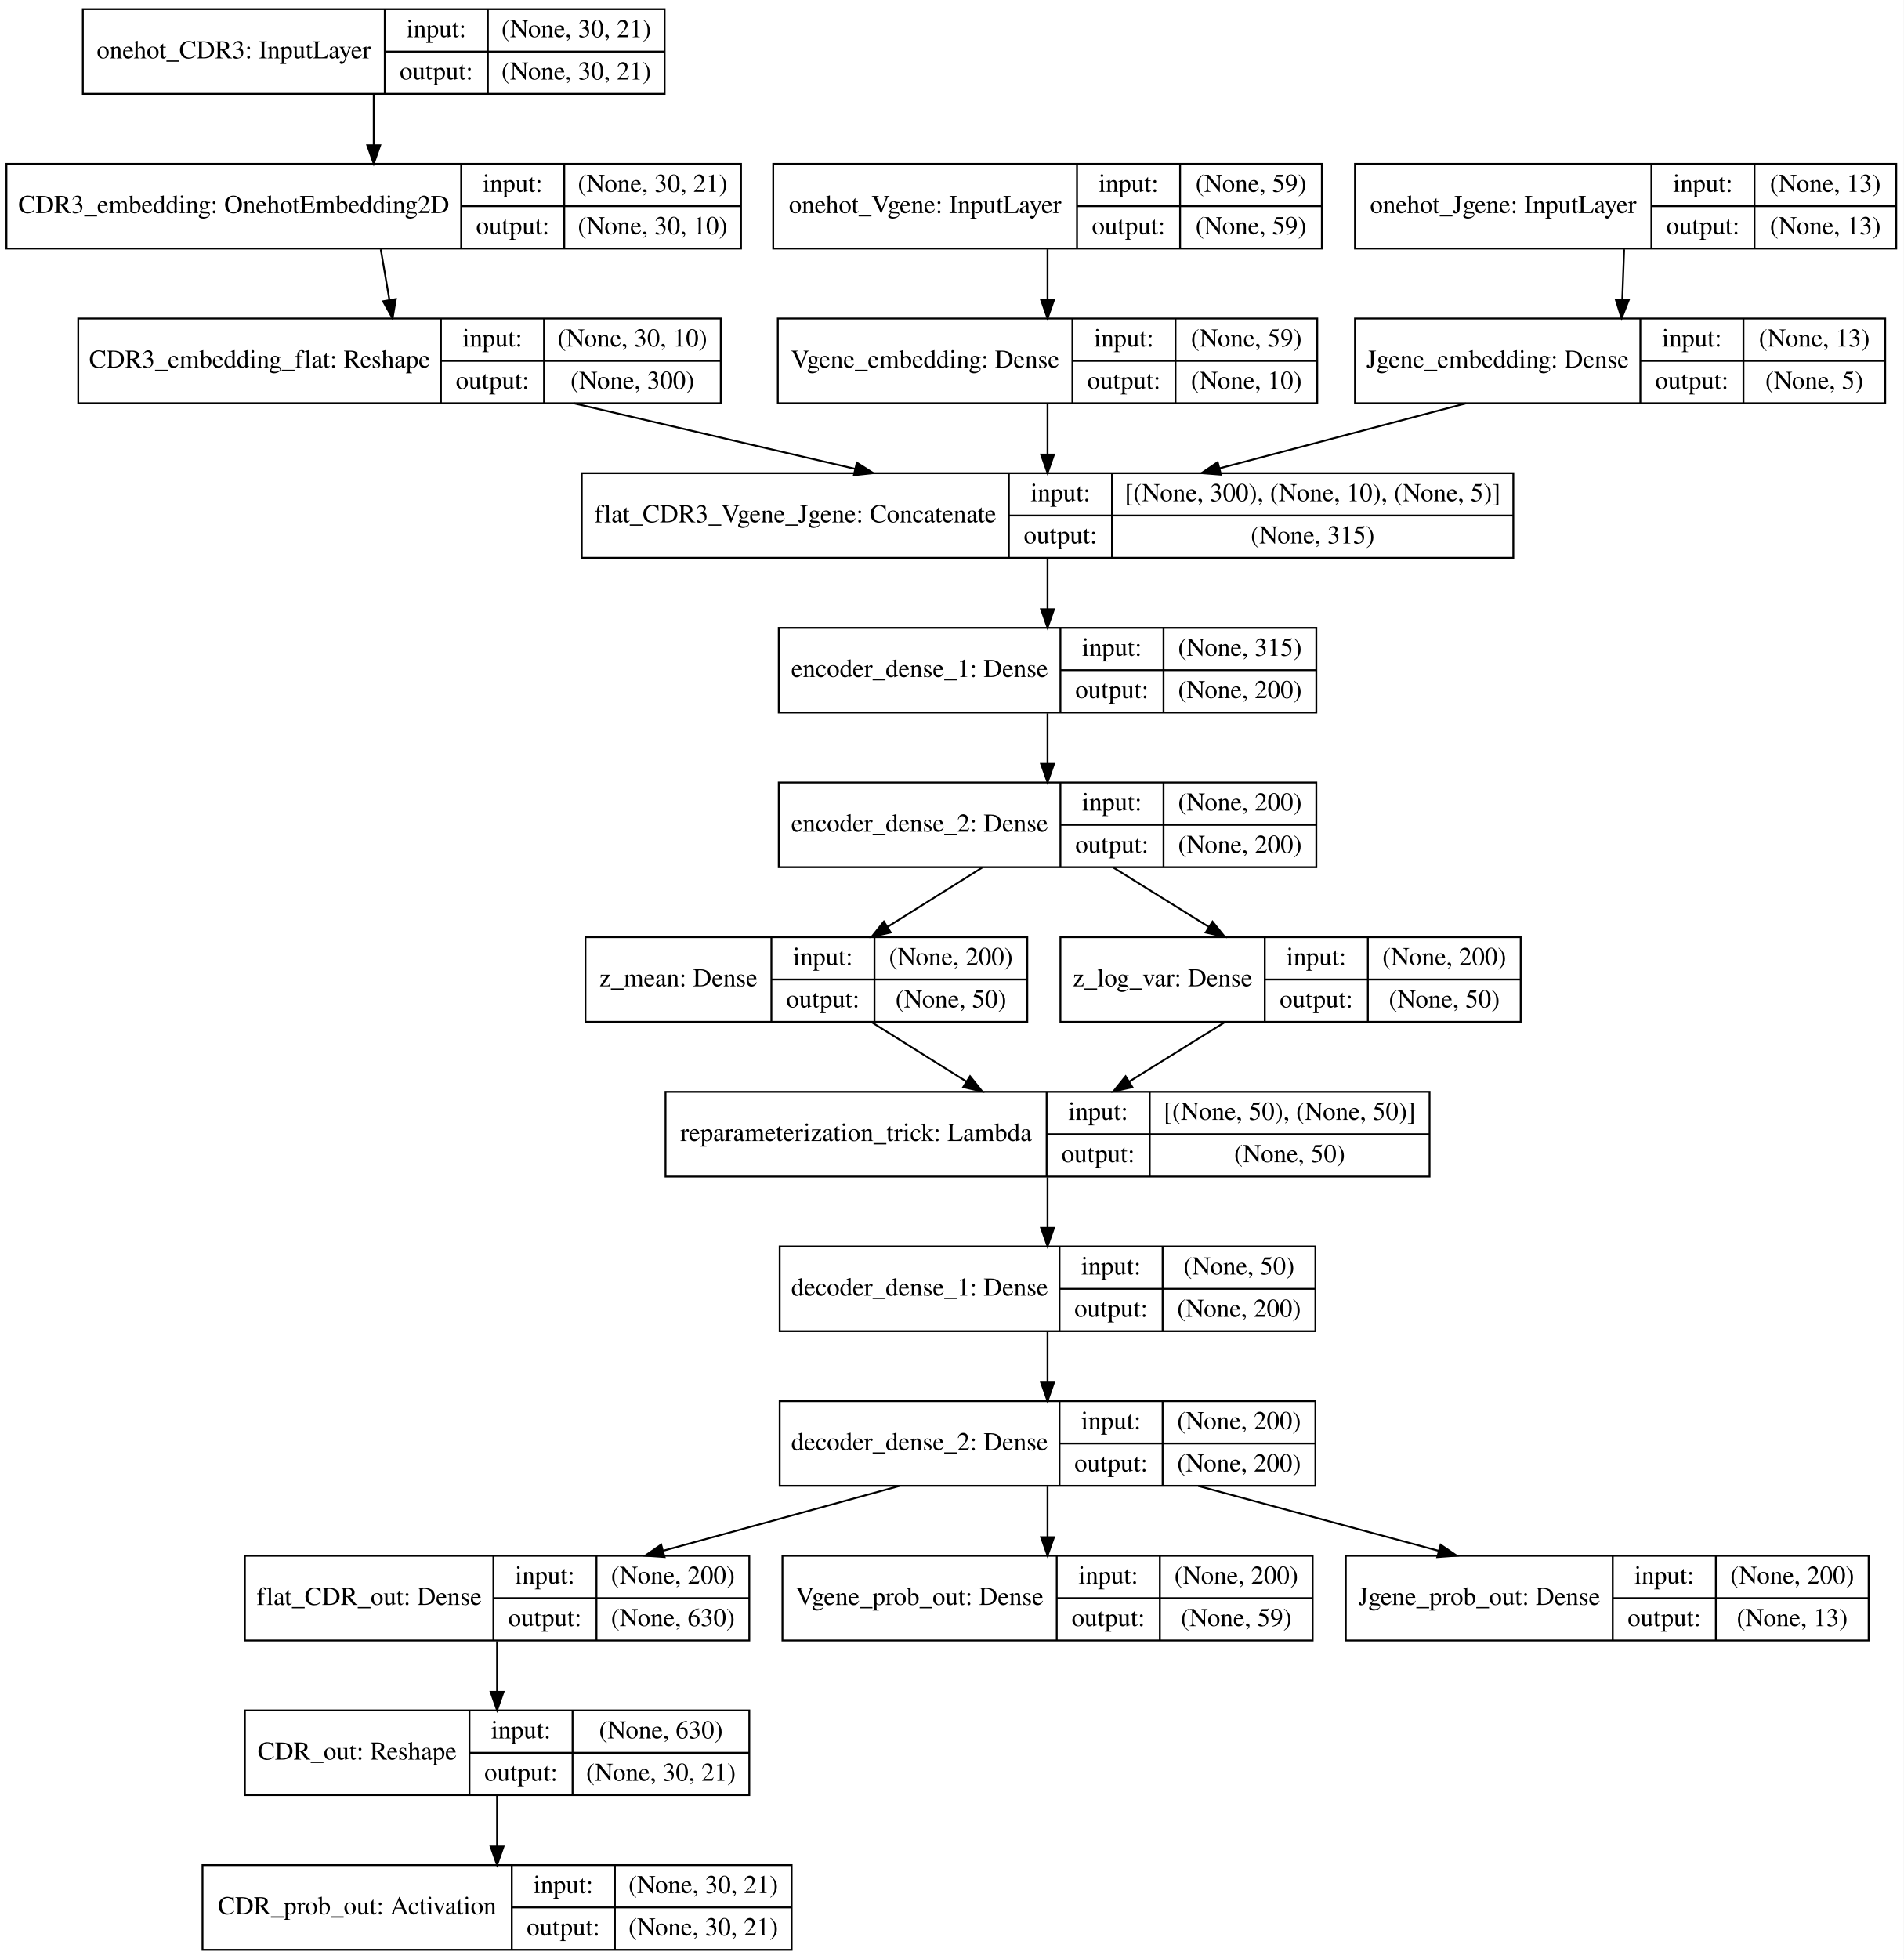
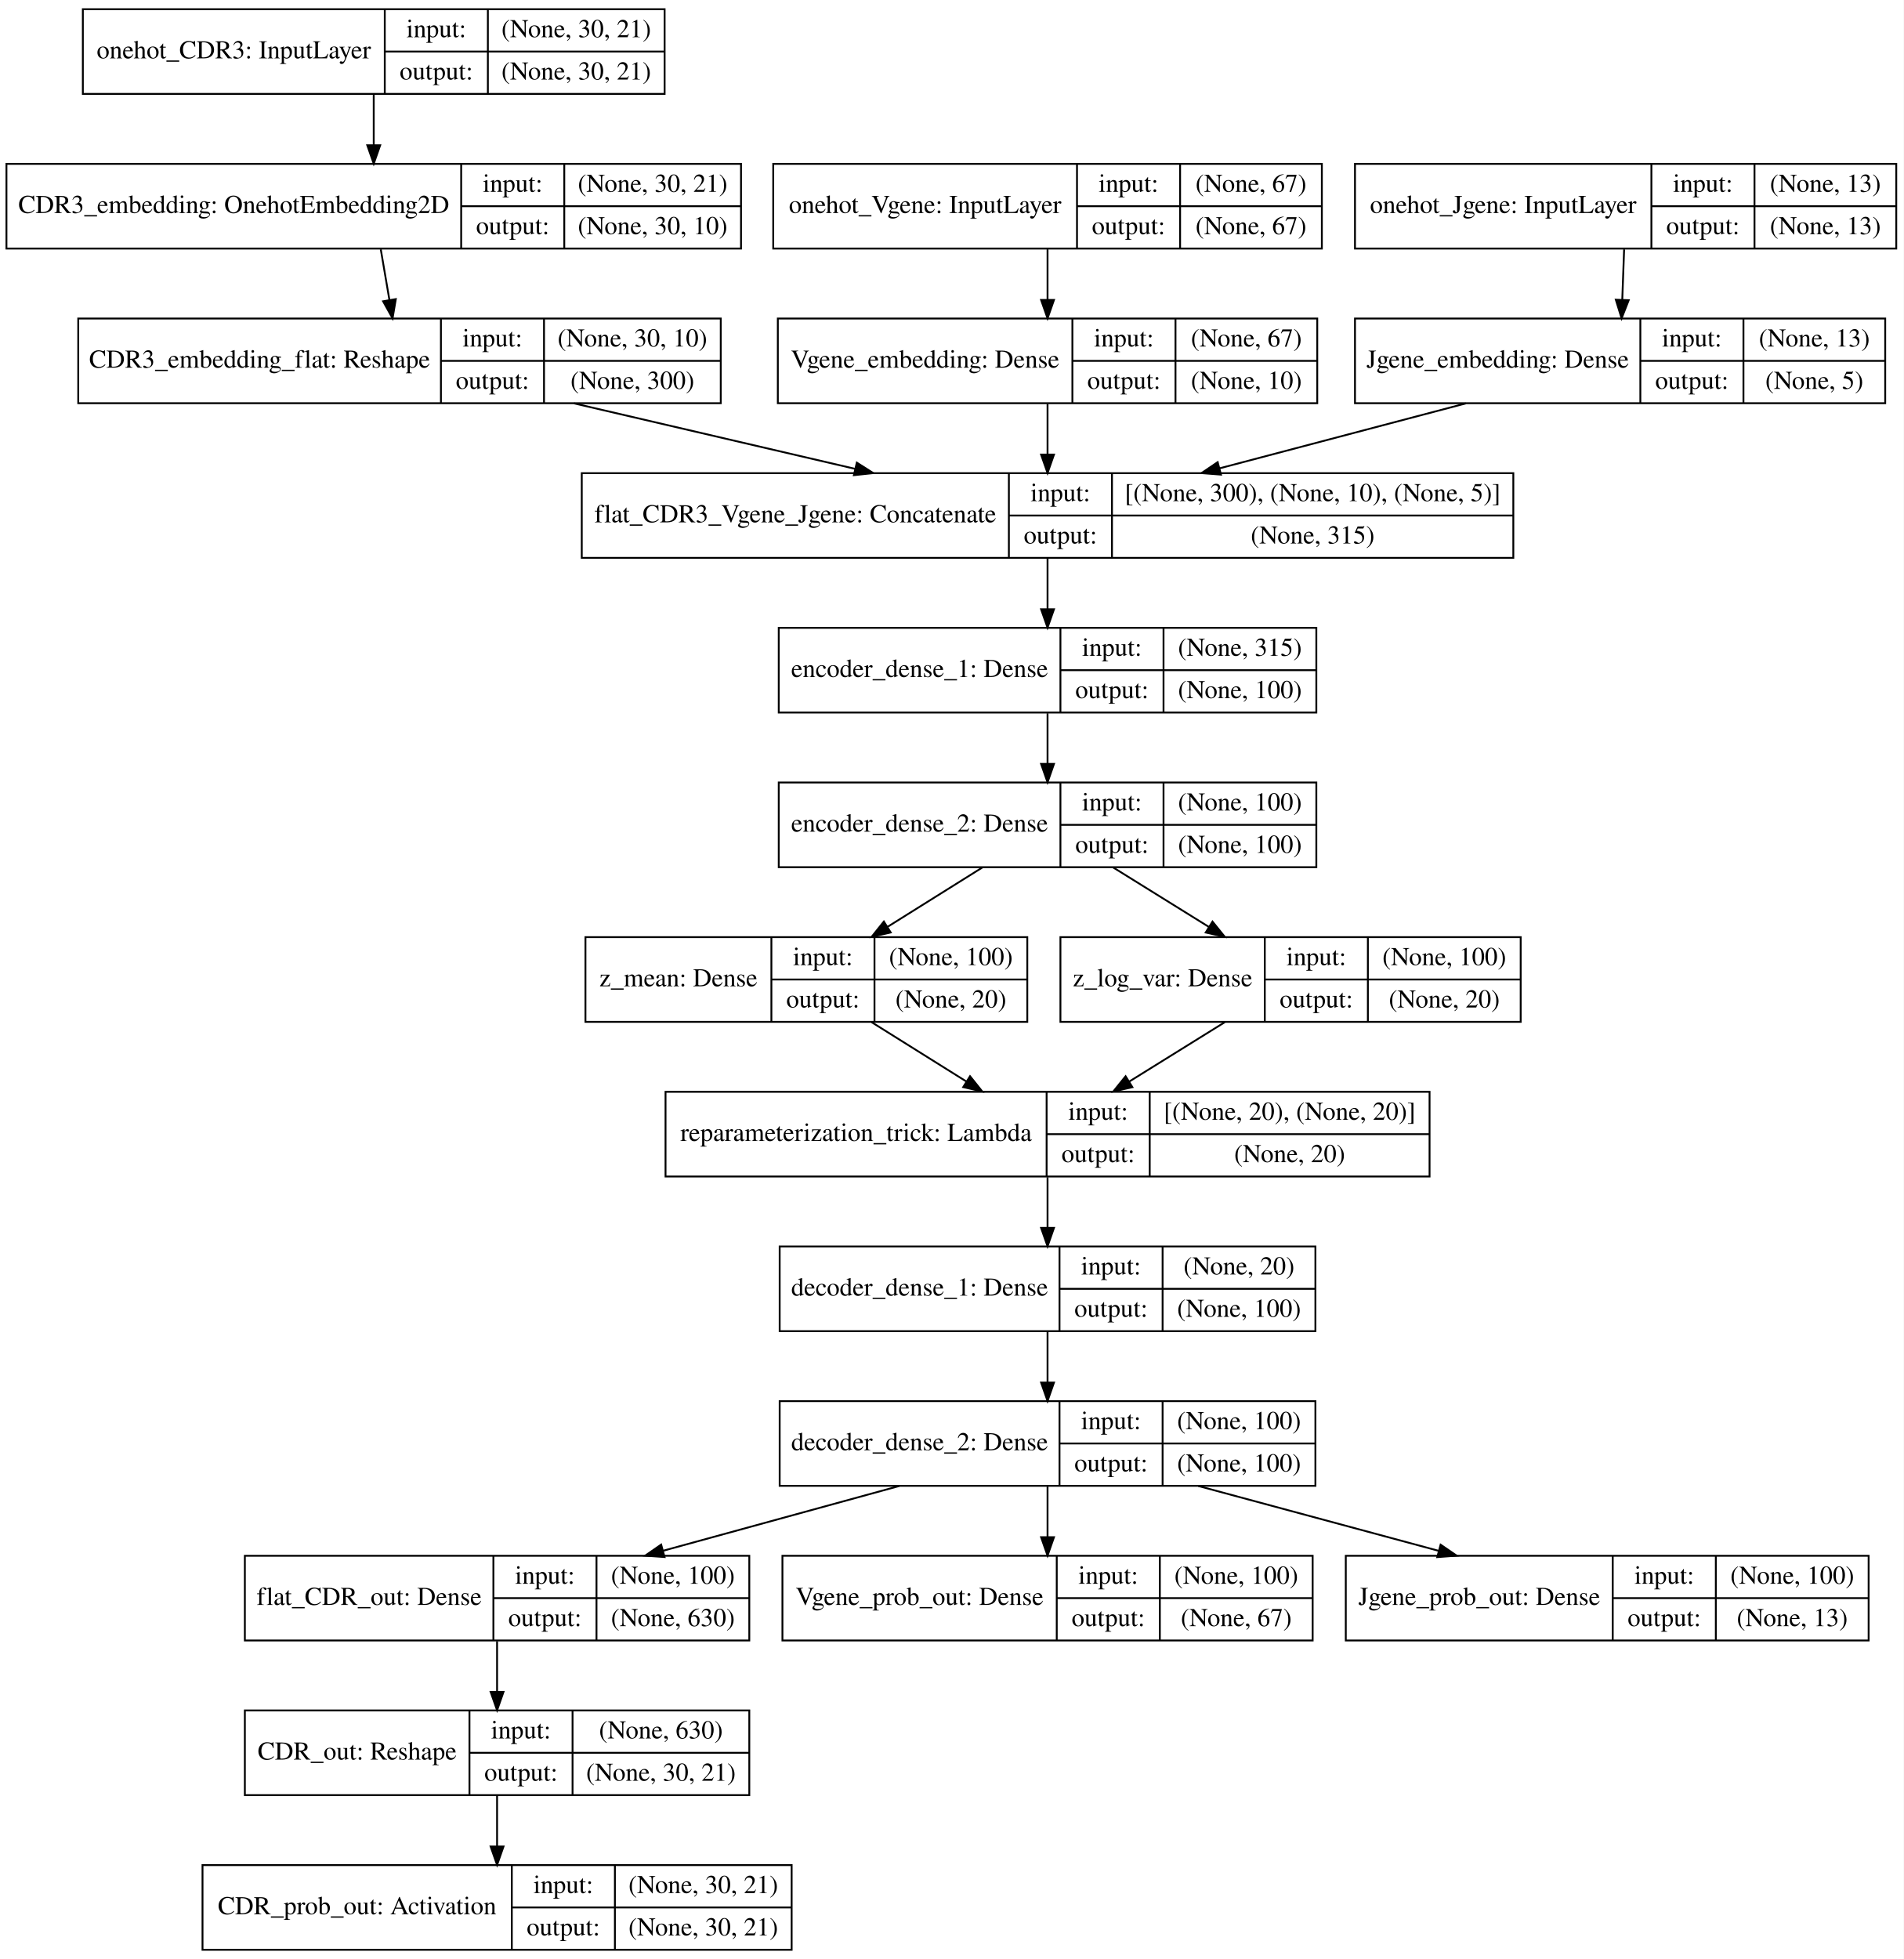
<svg xmlns="http://www.w3.org/2000/svg" width="1034pt" height="1064pt" viewBox="0.00 0.00 1034.00 1064.00">
  <g id="graph0" class="graph" transform="scale(1 1) rotate(0) translate(4 1060)">
    <polygon fill="white" stroke="none" points="-4,4 -4,-1060 1030,-1060 1030,4 -4,4" />
    <g id="node1" class="node">
      <polygon fill="none" stroke="black" points="41,-1009 41,-1055 357,-1055 357,-1009 41,-1009" />
      <text text-anchor="middle" x="123" y="-1028.3" font-family="Times,serif" font-size="14.00">onehot_CDR3: InputLayer</text>
      <polyline fill="none" stroke="black" points="205,-1009 205,-1055 " />
      <text text-anchor="middle" x="233" y="-1039.8" font-family="Times,serif" font-size="14.00">input:</text>
      <polyline fill="none" stroke="black" points="205,-1032 261,-1032 " />
      <text text-anchor="middle" x="233" y="-1016.8" font-family="Times,serif" font-size="14.00">output:</text>
      <polyline fill="none" stroke="black" points="261,-1009 261,-1055 " />
      <text text-anchor="middle" x="309" y="-1039.8" font-family="Times,serif" font-size="14.00">(None, 30, 21)</text>
      <polyline fill="none" stroke="black" points="261,-1032 357,-1032 " />
      <text text-anchor="middle" x="309" y="-1016.8" font-family="Times,serif" font-size="14.00">(None, 30, 21)</text>
    </g>
    <g id="node2" class="node">
      <polygon fill="none" stroke="black" points="-0.5,-925 -0.5,-971 398.5,-971 398.5,-925 -0.5,-925" />
      <text text-anchor="middle" x="123" y="-944.3" font-family="Times,serif" font-size="14.00">CDR3_embedding: OnehotEmbedding2D</text>
      <polyline fill="none" stroke="black" points="246.5,-925 246.5,-971 " />
      <text text-anchor="middle" x="274.5" y="-955.8" font-family="Times,serif" font-size="14.00">input:</text>
      <polyline fill="none" stroke="black" points="246.5,-948 302.5,-948 " />
      <text text-anchor="middle" x="274.5" y="-932.8" font-family="Times,serif" font-size="14.00">output:</text>
      <polyline fill="none" stroke="black" points="302.5,-925 302.5,-971 " />
      <text text-anchor="middle" x="350.5" y="-955.8" font-family="Times,serif" font-size="14.00">(None, 30, 21)</text>
      <polyline fill="none" stroke="black" points="302.5,-948 398.5,-948 " />
      <text text-anchor="middle" x="350.5" y="-932.8" font-family="Times,serif" font-size="14.00">(None, 30, 10)</text>
    </g>
    <g id="edge1" class="edge">
      <path fill="none" stroke="black" d="M199,-1008.59C199,-1000.12 199,-990.297 199,-981.104" />
      <polygon fill="black" stroke="black" points="202.5,-981.096 199,-971.096 195.5,-981.096 202.5,-981.096" />
    </g>
    <g id="node5" class="node">
      <polygon fill="none" stroke="black" points="38.5,-841 38.5,-887 387.5,-887 387.5,-841 38.5,-841" />
      <text text-anchor="middle" x="137" y="-860.3" font-family="Times,serif" font-size="14.00">CDR3_embedding_flat: Reshape</text>
      <polyline fill="none" stroke="black" points="235.5,-841 235.5,-887 " />
      <text text-anchor="middle" x="263.5" y="-871.8" font-family="Times,serif" font-size="14.00">input:</text>
      <polyline fill="none" stroke="black" points="235.5,-864 291.5,-864 " />
      <text text-anchor="middle" x="263.5" y="-848.8" font-family="Times,serif" font-size="14.00">output:</text>
      <polyline fill="none" stroke="black" points="291.5,-841 291.5,-887 " />
      <text text-anchor="middle" x="339.5" y="-871.8" font-family="Times,serif" font-size="14.00">(None, 30, 10)</text>
      <polyline fill="none" stroke="black" points="291.5,-864 387.5,-864 " />
      <text text-anchor="middle" x="339.5" y="-848.8" font-family="Times,serif" font-size="14.00">(None, 300)</text>
    </g>
    <g id="edge2" class="edge">
      <path fill="none" stroke="black" d="M202.826,-924.593C204.273,-916.118 205.949,-906.297 207.519,-897.104" />
      <polygon fill="black" stroke="black" points="210.995,-897.542 209.228,-887.096 204.094,-896.364 210.995,-897.542" />
    </g>
    <g id="node3" class="node">
      <polygon fill="none" stroke="black" points="416,-925 416,-971 714,-971 714,-925 416,-925" />
      <text text-anchor="middle" x="498.5" y="-944.3" font-family="Times,serif" font-size="14.00">onehot_Vgene: InputLayer</text>
      <polyline fill="none" stroke="black" points="581,-925 581,-971 " />
      <text text-anchor="middle" x="609" y="-955.8" font-family="Times,serif" font-size="14.00">input:</text>
      <polyline fill="none" stroke="black" points="581,-948 637,-948 " />
      <text text-anchor="middle" x="609" y="-932.8" font-family="Times,serif" font-size="14.00">output:</text>
      <polyline fill="none" stroke="black" points="637,-925 637,-971 " />
-       <text text-anchor="middle" x="675.5" y="-955.8" font-family="Times,serif" font-size="14.00">(None, 59)</text>
+       <text text-anchor="middle" x="675.5" y="-955.8" font-family="Times,serif" font-size="14.00">(None, 67)</text>
      <polyline fill="none" stroke="black" points="637,-948 714,-948 " />
-       <text text-anchor="middle" x="675.5" y="-932.8" font-family="Times,serif" font-size="14.00">(None, 59)</text>
+       <text text-anchor="middle" x="675.5" y="-932.8" font-family="Times,serif" font-size="14.00">(None, 67)</text>
    </g>
    <g id="node6" class="node">
      <polygon fill="none" stroke="black" points="418.5,-841 418.5,-887 711.5,-887 711.5,-841 418.5,-841" />
      <text text-anchor="middle" x="498.5" y="-860.3" font-family="Times,serif" font-size="14.00">Vgene_embedding: Dense</text>
      <polyline fill="none" stroke="black" points="578.5,-841 578.5,-887 " />
      <text text-anchor="middle" x="606.5" y="-871.8" font-family="Times,serif" font-size="14.00">input:</text>
      <polyline fill="none" stroke="black" points="578.5,-864 634.5,-864 " />
      <text text-anchor="middle" x="606.5" y="-848.8" font-family="Times,serif" font-size="14.00">output:</text>
      <polyline fill="none" stroke="black" points="634.5,-841 634.5,-887 " />
-       <text text-anchor="middle" x="673" y="-871.8" font-family="Times,serif" font-size="14.00">(None, 59)</text>
+       <text text-anchor="middle" x="673" y="-871.8" font-family="Times,serif" font-size="14.00">(None, 67)</text>
      <polyline fill="none" stroke="black" points="634.5,-864 711.5,-864 " />
      <text text-anchor="middle" x="673" y="-848.8" font-family="Times,serif" font-size="14.00">(None, 10)</text>
    </g>
    <g id="edge3" class="edge">
      <path fill="none" stroke="black" d="M565,-924.593C565,-916.118 565,-906.297 565,-897.104" />
      <polygon fill="black" stroke="black" points="568.5,-897.096 565,-887.096 561.5,-897.096 568.5,-897.096" />
    </g>
    <g id="node4" class="node">
      <polygon fill="none" stroke="black" points="732,-925 732,-971 1026,-971 1026,-925 732,-925" />
      <text text-anchor="middle" x="812.5" y="-944.3" font-family="Times,serif" font-size="14.00">onehot_Jgene: InputLayer</text>
      <polyline fill="none" stroke="black" points="893,-925 893,-971 " />
      <text text-anchor="middle" x="921" y="-955.8" font-family="Times,serif" font-size="14.00">input:</text>
      <polyline fill="none" stroke="black" points="893,-948 949,-948 " />
      <text text-anchor="middle" x="921" y="-932.8" font-family="Times,serif" font-size="14.00">output:</text>
      <polyline fill="none" stroke="black" points="949,-925 949,-971 " />
      <text text-anchor="middle" x="987.5" y="-955.8" font-family="Times,serif" font-size="14.00">(None, 13)</text>
      <polyline fill="none" stroke="black" points="949,-948 1026,-948 " />
      <text text-anchor="middle" x="987.5" y="-932.8" font-family="Times,serif" font-size="14.00">(None, 13)</text>
    </g>
    <g id="node7" class="node">
      <polygon fill="none" stroke="black" points="732,-841 732,-887 1020,-887 1020,-841 732,-841" />
      <text text-anchor="middle" x="809.5" y="-860.3" font-family="Times,serif" font-size="14.00">Jgene_embedding: Dense</text>
      <polyline fill="none" stroke="black" points="887,-841 887,-887 " />
      <text text-anchor="middle" x="915" y="-871.8" font-family="Times,serif" font-size="14.00">input:</text>
      <polyline fill="none" stroke="black" points="887,-864 943,-864 " />
      <text text-anchor="middle" x="915" y="-848.8" font-family="Times,serif" font-size="14.00">output:</text>
      <polyline fill="none" stroke="black" points="943,-841 943,-887 " />
      <text text-anchor="middle" x="981.5" y="-871.8" font-family="Times,serif" font-size="14.00">(None, 13)</text>
      <polyline fill="none" stroke="black" points="943,-864 1020,-864 " />
      <text text-anchor="middle" x="981.5" y="-848.8" font-family="Times,serif" font-size="14.00">(None, 5)</text>
    </g>
    <g id="edge4" class="edge">
      <path fill="none" stroke="black" d="M878.18,-924.593C877.87,-916.118 877.511,-906.297 877.175,-897.104" />
      <polygon fill="black" stroke="black" points="880.672,-896.961 876.808,-887.096 873.676,-897.217 880.672,-896.961" />
    </g>
    <g id="node8" class="node">
      <polygon fill="none" stroke="black" points="312,-757 312,-803 818,-803 818,-757 312,-757" />
      <text text-anchor="middle" x="428" y="-776.3" font-family="Times,serif" font-size="14.00">flat_CDR3_Vgene_Jgene: Concatenate</text>
      <polyline fill="none" stroke="black" points="544,-757 544,-803 " />
      <text text-anchor="middle" x="572" y="-787.8" font-family="Times,serif" font-size="14.00">input:</text>
      <polyline fill="none" stroke="black" points="544,-780 600,-780 " />
      <text text-anchor="middle" x="572" y="-764.8" font-family="Times,serif" font-size="14.00">output:</text>
      <polyline fill="none" stroke="black" points="600,-757 600,-803 " />
      <text text-anchor="middle" x="709" y="-787.8" font-family="Times,serif" font-size="14.00">[(None, 300), (None, 10), (None, 5)]</text>
      <polyline fill="none" stroke="black" points="600,-780 818,-780 " />
      <text text-anchor="middle" x="709" y="-764.8" font-family="Times,serif" font-size="14.00">(None, 315)</text>
    </g>
    <g id="edge5" class="edge">
      <path fill="none" stroke="black" d="M307.793,-840.918C354.942,-829.934 412.05,-816.63 460.467,-805.352" />
      <polygon fill="black" stroke="black" points="461.398,-808.728 470.344,-803.051 459.81,-801.911 461.398,-808.728" />
    </g>
    <g id="edge6" class="edge">
      <path fill="none" stroke="black" d="M565,-840.593C565,-832.118 565,-822.297 565,-813.104" />
      <polygon fill="black" stroke="black" points="568.5,-813.096 565,-803.096 561.5,-813.096 568.5,-813.096" />
    </g>
    <g id="edge7" class="edge">
      <path fill="none" stroke="black" d="M792.249,-840.918C750.939,-830.026 700.977,-816.852 658.431,-805.634" />
      <polygon fill="black" stroke="black" points="659.193,-802.216 648.631,-803.051 657.408,-808.985 659.193,-802.216" />
    </g>
    <g id="node9" class="node">
      <polygon fill="none" stroke="black" points="419,-673 419,-719 711,-719 711,-673 419,-673" />
      <text text-anchor="middle" x="495.5" y="-692.3" font-family="Times,serif" font-size="14.00">encoder_dense_1: Dense</text>
      <polyline fill="none" stroke="black" points="572,-673 572,-719 " />
      <text text-anchor="middle" x="600" y="-703.8" font-family="Times,serif" font-size="14.00">input:</text>
      <polyline fill="none" stroke="black" points="572,-696 628,-696 " />
      <text text-anchor="middle" x="600" y="-680.8" font-family="Times,serif" font-size="14.00">output:</text>
      <polyline fill="none" stroke="black" points="628,-673 628,-719 " />
      <text text-anchor="middle" x="669.5" y="-703.8" font-family="Times,serif" font-size="14.00">(None, 315)</text>
      <polyline fill="none" stroke="black" points="628,-696 711,-696 " />
-       <text text-anchor="middle" x="669.5" y="-680.8" font-family="Times,serif" font-size="14.00">(None, 200)</text>
+       <text text-anchor="middle" x="669.5" y="-680.8" font-family="Times,serif" font-size="14.00">(None, 100)</text>
    </g>
    <g id="edge8" class="edge">
      <path fill="none" stroke="black" d="M565,-756.593C565,-748.118 565,-738.297 565,-729.104" />
      <polygon fill="black" stroke="black" points="568.5,-729.096 565,-719.096 561.5,-729.096 568.5,-729.096" />
    </g>
    <g id="node10" class="node">
      <polygon fill="none" stroke="black" points="419,-589 419,-635 711,-635 711,-589 419,-589" />
      <text text-anchor="middle" x="495.5" y="-608.3" font-family="Times,serif" font-size="14.00">encoder_dense_2: Dense</text>
      <polyline fill="none" stroke="black" points="572,-589 572,-635 " />
      <text text-anchor="middle" x="600" y="-619.8" font-family="Times,serif" font-size="14.00">input:</text>
      <polyline fill="none" stroke="black" points="572,-612 628,-612 " />
      <text text-anchor="middle" x="600" y="-596.8" font-family="Times,serif" font-size="14.00">output:</text>
      <polyline fill="none" stroke="black" points="628,-589 628,-635 " />
-       <text text-anchor="middle" x="669.5" y="-619.8" font-family="Times,serif" font-size="14.00">(None, 200)</text>
+       <text text-anchor="middle" x="669.5" y="-619.8" font-family="Times,serif" font-size="14.00">(None, 100)</text>
      <polyline fill="none" stroke="black" points="628,-612 711,-612 " />
-       <text text-anchor="middle" x="669.5" y="-596.8" font-family="Times,serif" font-size="14.00">(None, 200)</text>
+       <text text-anchor="middle" x="669.5" y="-596.8" font-family="Times,serif" font-size="14.00">(None, 100)</text>
    </g>
    <g id="edge9" class="edge">
      <path fill="none" stroke="black" d="M565,-672.593C565,-664.118 565,-654.297 565,-645.104" />
      <polygon fill="black" stroke="black" points="568.5,-645.096 565,-635.096 561.5,-645.096 568.5,-645.096" />
    </g>
    <g id="node11" class="node">
      <polygon fill="none" stroke="black" points="314,-505 314,-551 554,-551 554,-505 314,-505" />
      <text text-anchor="middle" x="364.5" y="-524.3" font-family="Times,serif" font-size="14.00">z_mean: Dense</text>
      <polyline fill="none" stroke="black" points="415,-505 415,-551 " />
      <text text-anchor="middle" x="443" y="-535.8" font-family="Times,serif" font-size="14.00">input:</text>
      <polyline fill="none" stroke="black" points="415,-528 471,-528 " />
      <text text-anchor="middle" x="443" y="-512.8" font-family="Times,serif" font-size="14.00">output:</text>
      <polyline fill="none" stroke="black" points="471,-505 471,-551 " />
-       <text text-anchor="middle" x="512.5" y="-535.8" font-family="Times,serif" font-size="14.00">(None, 200)</text>
+       <text text-anchor="middle" x="512.5" y="-535.8" font-family="Times,serif" font-size="14.00">(None, 100)</text>
      <polyline fill="none" stroke="black" points="471,-528 554,-528 " />
-       <text text-anchor="middle" x="512.5" y="-512.8" font-family="Times,serif" font-size="14.00">(None, 50)</text>
+       <text text-anchor="middle" x="512.5" y="-512.8" font-family="Times,serif" font-size="14.00">(None, 20)</text>
    </g>
    <g id="edge10" class="edge">
      <path fill="none" stroke="black" d="M529.55,-588.81C513.676,-578.874 494.797,-567.056 478.028,-556.56" />
      <polygon fill="black" stroke="black" points="479.812,-553.547 469.479,-551.208 476.098,-559.481 479.812,-553.547" />
    </g>
    <g id="node12" class="node">
      <polygon fill="none" stroke="black" points="572,-505 572,-551 822,-551 822,-505 572,-505" />
      <text text-anchor="middle" x="627.5" y="-524.3" font-family="Times,serif" font-size="14.00">z_log_var: Dense</text>
      <polyline fill="none" stroke="black" points="683,-505 683,-551 " />
      <text text-anchor="middle" x="711" y="-535.8" font-family="Times,serif" font-size="14.00">input:</text>
      <polyline fill="none" stroke="black" points="683,-528 739,-528 " />
      <text text-anchor="middle" x="711" y="-512.8" font-family="Times,serif" font-size="14.00">output:</text>
      <polyline fill="none" stroke="black" points="739,-505 739,-551 " />
-       <text text-anchor="middle" x="780.5" y="-535.8" font-family="Times,serif" font-size="14.00">(None, 200)</text>
+       <text text-anchor="middle" x="780.5" y="-535.8" font-family="Times,serif" font-size="14.00">(None, 100)</text>
      <polyline fill="none" stroke="black" points="739,-528 822,-528 " />
-       <text text-anchor="middle" x="780.5" y="-512.8" font-family="Times,serif" font-size="14.00">(None, 50)</text>
+       <text text-anchor="middle" x="780.5" y="-512.8" font-family="Times,serif" font-size="14.00">(None, 20)</text>
    </g>
    <g id="edge11" class="edge">
      <path fill="none" stroke="black" d="M600.721,-588.81C616.716,-578.874 635.739,-567.056 652.636,-556.56" />
      <polygon fill="black" stroke="black" points="654.603,-559.458 661.25,-551.208 650.909,-553.512 654.603,-559.458" />
    </g>
    <g id="node13" class="node">
      <polygon fill="none" stroke="black" points="357.5,-421 357.5,-467 772.5,-467 772.5,-421 357.5,-421" />
      <text text-anchor="middle" x="461" y="-440.3" font-family="Times,serif" font-size="14.00">reparameterization_trick: Lambda</text>
      <polyline fill="none" stroke="black" points="564.5,-421 564.5,-467 " />
      <text text-anchor="middle" x="592.5" y="-451.8" font-family="Times,serif" font-size="14.00">input:</text>
      <polyline fill="none" stroke="black" points="564.5,-444 620.5,-444 " />
      <text text-anchor="middle" x="592.5" y="-428.8" font-family="Times,serif" font-size="14.00">output:</text>
      <polyline fill="none" stroke="black" points="620.5,-421 620.5,-467 " />
-       <text text-anchor="middle" x="696.5" y="-451.8" font-family="Times,serif" font-size="14.00">[(None, 50), (None, 50)]</text>
+       <text text-anchor="middle" x="696.5" y="-451.8" font-family="Times,serif" font-size="14.00">[(None, 20), (None, 20)]</text>
      <polyline fill="none" stroke="black" points="620.5,-444 772.5,-444 " />
-       <text text-anchor="middle" x="696.5" y="-428.8" font-family="Times,serif" font-size="14.00">(None, 50)</text>
+       <text text-anchor="middle" x="696.5" y="-428.8" font-family="Times,serif" font-size="14.00">(None, 20)</text>
    </g>
    <g id="edge12" class="edge">
      <path fill="none" stroke="black" d="M469.45,-504.81C485.324,-494.874 504.203,-483.056 520.972,-472.56" />
      <polygon fill="black" stroke="black" points="522.902,-475.481 529.521,-467.208 519.188,-469.547 522.902,-475.481" />
    </g>
    <g id="edge13" class="edge">
      <path fill="none" stroke="black" d="M661.279,-504.81C645.284,-494.874 626.261,-483.056 609.364,-472.56" />
      <polygon fill="black" stroke="black" points="611.091,-469.512 600.75,-467.208 607.397,-475.458 611.091,-469.512" />
    </g>
    <g id="node14" class="node">
      <polygon fill="none" stroke="black" points="419.5,-337 419.5,-383 710.5,-383 710.5,-337 419.5,-337" />
      <text text-anchor="middle" x="495.5" y="-356.3" font-family="Times,serif" font-size="14.00">decoder_dense_1: Dense</text>
      <polyline fill="none" stroke="black" points="571.5,-337 571.5,-383 " />
      <text text-anchor="middle" x="599.5" y="-367.8" font-family="Times,serif" font-size="14.00">input:</text>
      <polyline fill="none" stroke="black" points="571.5,-360 627.5,-360 " />
      <text text-anchor="middle" x="599.5" y="-344.8" font-family="Times,serif" font-size="14.00">output:</text>
      <polyline fill="none" stroke="black" points="627.5,-337 627.5,-383 " />
-       <text text-anchor="middle" x="669" y="-367.8" font-family="Times,serif" font-size="14.00">(None, 50)</text>
+       <text text-anchor="middle" x="669" y="-367.8" font-family="Times,serif" font-size="14.00">(None, 20)</text>
      <polyline fill="none" stroke="black" points="627.5,-360 710.5,-360 " />
-       <text text-anchor="middle" x="669" y="-344.8" font-family="Times,serif" font-size="14.00">(None, 200)</text>
+       <text text-anchor="middle" x="669" y="-344.8" font-family="Times,serif" font-size="14.00">(None, 100)</text>
    </g>
    <g id="edge18" class="edge">
      <path fill="none" stroke="black" d="M565,-420.593C565,-412.118 565,-402.297 565,-393.104" />
      <polygon fill="black" stroke="black" points="568.5,-393.096 565,-383.096 561.5,-393.096 568.5,-393.096" />
    </g>
    <g id="node15" class="node">
      <polygon fill="none" stroke="black" points="419.5,-253 419.5,-299 710.5,-299 710.5,-253 419.5,-253" />
      <text text-anchor="middle" x="495.5" y="-272.3" font-family="Times,serif" font-size="14.00">decoder_dense_2: Dense</text>
      <polyline fill="none" stroke="black" points="571.5,-253 571.5,-299 " />
      <text text-anchor="middle" x="599.5" y="-283.8" font-family="Times,serif" font-size="14.00">input:</text>
      <polyline fill="none" stroke="black" points="571.5,-276 627.5,-276 " />
      <text text-anchor="middle" x="599.5" y="-260.8" font-family="Times,serif" font-size="14.00">output:</text>
      <polyline fill="none" stroke="black" points="627.5,-253 627.5,-299 " />
-       <text text-anchor="middle" x="669" y="-283.8" font-family="Times,serif" font-size="14.00">(None, 200)</text>
+       <text text-anchor="middle" x="669" y="-283.8" font-family="Times,serif" font-size="14.00">(None, 100)</text>
      <polyline fill="none" stroke="black" points="627.5,-276 710.5,-276 " />
-       <text text-anchor="middle" x="669" y="-260.8" font-family="Times,serif" font-size="14.00">(None, 200)</text>
+       <text text-anchor="middle" x="669" y="-260.8" font-family="Times,serif" font-size="14.00">(None, 100)</text>
    </g>
    <g id="edge21" class="edge">
      <path fill="none" stroke="black" d="M565,-336.593C565,-328.118 565,-318.297 565,-309.104" />
      <polygon fill="black" stroke="black" points="568.5,-309.096 565,-299.096 561.5,-309.096 568.5,-309.096" />
    </g>
    <g id="node16" class="node">
      <polygon fill="none" stroke="black" points="129,-169 129,-215 403,-215 403,-169 129,-169" />
      <text text-anchor="middle" x="196.5" y="-188.3" font-family="Times,serif" font-size="14.00">flat_CDR_out: Dense</text>
      <polyline fill="none" stroke="black" points="264,-169 264,-215 " />
      <text text-anchor="middle" x="292" y="-199.8" font-family="Times,serif" font-size="14.00">input:</text>
      <polyline fill="none" stroke="black" points="264,-192 320,-192 " />
      <text text-anchor="middle" x="292" y="-176.8" font-family="Times,serif" font-size="14.00">output:</text>
      <polyline fill="none" stroke="black" points="320,-169 320,-215 " />
-       <text text-anchor="middle" x="361.5" y="-199.8" font-family="Times,serif" font-size="14.00">(None, 200)</text>
+       <text text-anchor="middle" x="361.5" y="-199.8" font-family="Times,serif" font-size="14.00">(None, 100)</text>
      <polyline fill="none" stroke="black" points="320,-192 403,-192 " />
      <text text-anchor="middle" x="361.5" y="-176.8" font-family="Times,serif" font-size="14.00">(None, 630)</text>
    </g>
    <g id="edge24" class="edge">
      <path fill="none" stroke="black" d="M484.48,-252.918C444.848,-242.049 396.932,-228.908 356.084,-217.705" />
      <polygon fill="black" stroke="black" points="356.974,-214.32 346.404,-215.051 355.122,-221.071 356.974,-214.32" />
    </g>
    <g id="node19" class="node">
      <polygon fill="none" stroke="black" points="421,-169 421,-215 709,-215 709,-169 421,-169" />
      <text text-anchor="middle" x="495.5" y="-188.3" font-family="Times,serif" font-size="14.00">Vgene_prob_out: Dense</text>
      <polyline fill="none" stroke="black" points="570,-169 570,-215 " />
      <text text-anchor="middle" x="598" y="-199.8" font-family="Times,serif" font-size="14.00">input:</text>
      <polyline fill="none" stroke="black" points="570,-192 626,-192 " />
      <text text-anchor="middle" x="598" y="-176.8" font-family="Times,serif" font-size="14.00">output:</text>
      <polyline fill="none" stroke="black" points="626,-169 626,-215 " />
-       <text text-anchor="middle" x="667.5" y="-199.8" font-family="Times,serif" font-size="14.00">(None, 200)</text>
+       <text text-anchor="middle" x="667.5" y="-199.8" font-family="Times,serif" font-size="14.00">(None, 100)</text>
      <polyline fill="none" stroke="black" points="626,-192 709,-192 " />
-       <text text-anchor="middle" x="667.5" y="-176.8" font-family="Times,serif" font-size="14.00">(None, 59)</text>
+       <text text-anchor="middle" x="667.5" y="-176.8" font-family="Times,serif" font-size="14.00">(None, 67)</text>
    </g>
    <g id="edge27" class="edge">
      <path fill="none" stroke="black" d="M565,-252.593C565,-244.118 565,-234.297 565,-225.104" />
      <polygon fill="black" stroke="black" points="568.5,-225.096 565,-215.096 561.5,-225.096 568.5,-225.096" />
    </g>
    <g id="node20" class="node">
      <polygon fill="none" stroke="black" points="727,-169 727,-215 1011,-215 1011,-169 727,-169" />
      <text text-anchor="middle" x="799.5" y="-188.3" font-family="Times,serif" font-size="14.00">Jgene_prob_out: Dense</text>
      <polyline fill="none" stroke="black" points="872,-169 872,-215 " />
      <text text-anchor="middle" x="900" y="-199.8" font-family="Times,serif" font-size="14.00">input:</text>
      <polyline fill="none" stroke="black" points="872,-192 928,-192 " />
      <text text-anchor="middle" x="900" y="-176.8" font-family="Times,serif" font-size="14.00">output:</text>
      <polyline fill="none" stroke="black" points="928,-169 928,-215 " />
-       <text text-anchor="middle" x="969.5" y="-199.8" font-family="Times,serif" font-size="14.00">(None, 200)</text>
+       <text text-anchor="middle" x="969.5" y="-199.8" font-family="Times,serif" font-size="14.00">(None, 100)</text>
      <polyline fill="none" stroke="black" points="928,-192 1011,-192 " />
      <text text-anchor="middle" x="969.5" y="-176.8" font-family="Times,serif" font-size="14.00">(None, 13)</text>
    </g>
    <g id="edge28" class="edge">
      <path fill="none" stroke="black" d="M646.866,-252.918C687.161,-242.049 735.878,-228.908 777.409,-217.705" />
      <polygon fill="black" stroke="black" points="778.508,-221.034 787.251,-215.051 776.685,-214.276 778.508,-221.034" />
    </g>
    <g id="node17" class="node">
      <polygon fill="none" stroke="black" points="129,-85 129,-131 403,-131 403,-85 129,-85" />
      <text text-anchor="middle" x="190" y="-104.3" font-family="Times,serif" font-size="14.00">CDR_out: Reshape</text>
      <polyline fill="none" stroke="black" points="251,-85 251,-131 " />
      <text text-anchor="middle" x="279" y="-115.8" font-family="Times,serif" font-size="14.00">input:</text>
      <polyline fill="none" stroke="black" points="251,-108 307,-108 " />
      <text text-anchor="middle" x="279" y="-92.8" font-family="Times,serif" font-size="14.00">output:</text>
      <polyline fill="none" stroke="black" points="307,-85 307,-131 " />
      <text text-anchor="middle" x="355" y="-115.8" font-family="Times,serif" font-size="14.00">(None, 630)</text>
      <polyline fill="none" stroke="black" points="307,-108 403,-108 " />
      <text text-anchor="middle" x="355" y="-92.8" font-family="Times,serif" font-size="14.00">(None, 30, 21)</text>
    </g>
    <g id="edge25" class="edge">
      <path fill="none" stroke="black" d="M266,-168.593C266,-160.118 266,-150.297 266,-141.104" />
      <polygon fill="black" stroke="black" points="269.5,-141.096 266,-131.096 262.5,-141.096 269.5,-141.096" />
    </g>
    <g id="node18" class="node">
      <polygon fill="none" stroke="black" points="106,-1 106,-47 426,-47 426,-1 106,-1" />
      <text text-anchor="middle" x="190" y="-20.3" font-family="Times,serif" font-size="14.00">CDR_prob_out: Activation</text>
      <polyline fill="none" stroke="black" points="274,-1 274,-47 " />
      <text text-anchor="middle" x="302" y="-31.8" font-family="Times,serif" font-size="14.00">input:</text>
      <polyline fill="none" stroke="black" points="274,-24 330,-24 " />
      <text text-anchor="middle" x="302" y="-8.8" font-family="Times,serif" font-size="14.00">output:</text>
      <polyline fill="none" stroke="black" points="330,-1 330,-47 " />
      <text text-anchor="middle" x="378" y="-31.8" font-family="Times,serif" font-size="14.00">(None, 30, 21)</text>
      <polyline fill="none" stroke="black" points="330,-24 426,-24 " />
      <text text-anchor="middle" x="378" y="-8.8" font-family="Times,serif" font-size="14.00">(None, 30, 21)</text>
    </g>
    <g id="edge26" class="edge">
      <path fill="none" stroke="black" d="M266,-84.593C266,-76.118 266,-66.297 266,-57.104" />
      <polygon fill="black" stroke="black" points="269.5,-57.096 266,-47.096 262.5,-57.096 269.5,-57.096" />
    </g>
  </g>
</svg>
